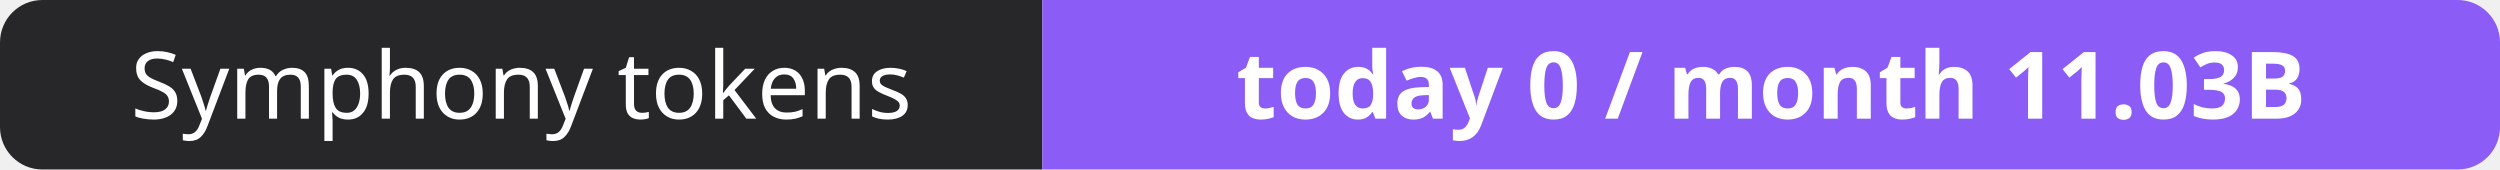
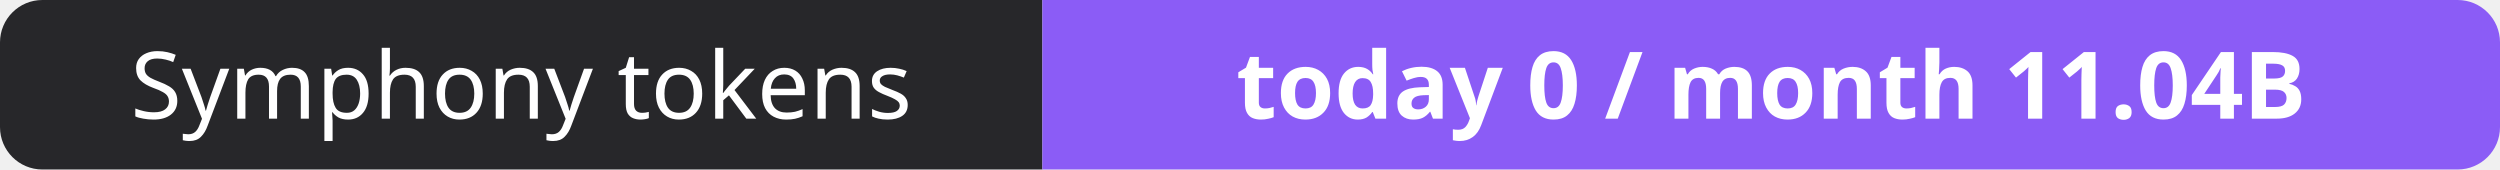
- <svg xmlns="http://www.w3.org/2000/svg" width="295" height="20" role="img" aria-label="Symphony tokens: today 0 / month 11.03B">
+ <svg xmlns="http://www.w3.org/2000/svg" width="295" height="20" role="img" aria-label="Symphony tokens: today 0 / month 11.04B">
  <clipPath id="r">
    <rect width="295" height="20" rx="5" fill="#fff" />
  </clipPath>
  <g clip-path="url(#r)">
    <rect width="123" height="20" fill="#27272a" />
    <rect x="123" width="172" height="20" fill="#8b5cf6" />
  </g>
  <g fill="#fff" text-anchor="middle" font-family="Verdana,Geneva,sans-serif" font-size="11">
    <text x="61.5" y="14">Symphony tokens</text>
-     <text x="209.0" y="14" font-weight="700">today 0 / month 11.03B</text>
+     <text x="209.0" y="14" font-weight="700">today 0 / month 11.04B</text>
  </g>
</svg>
